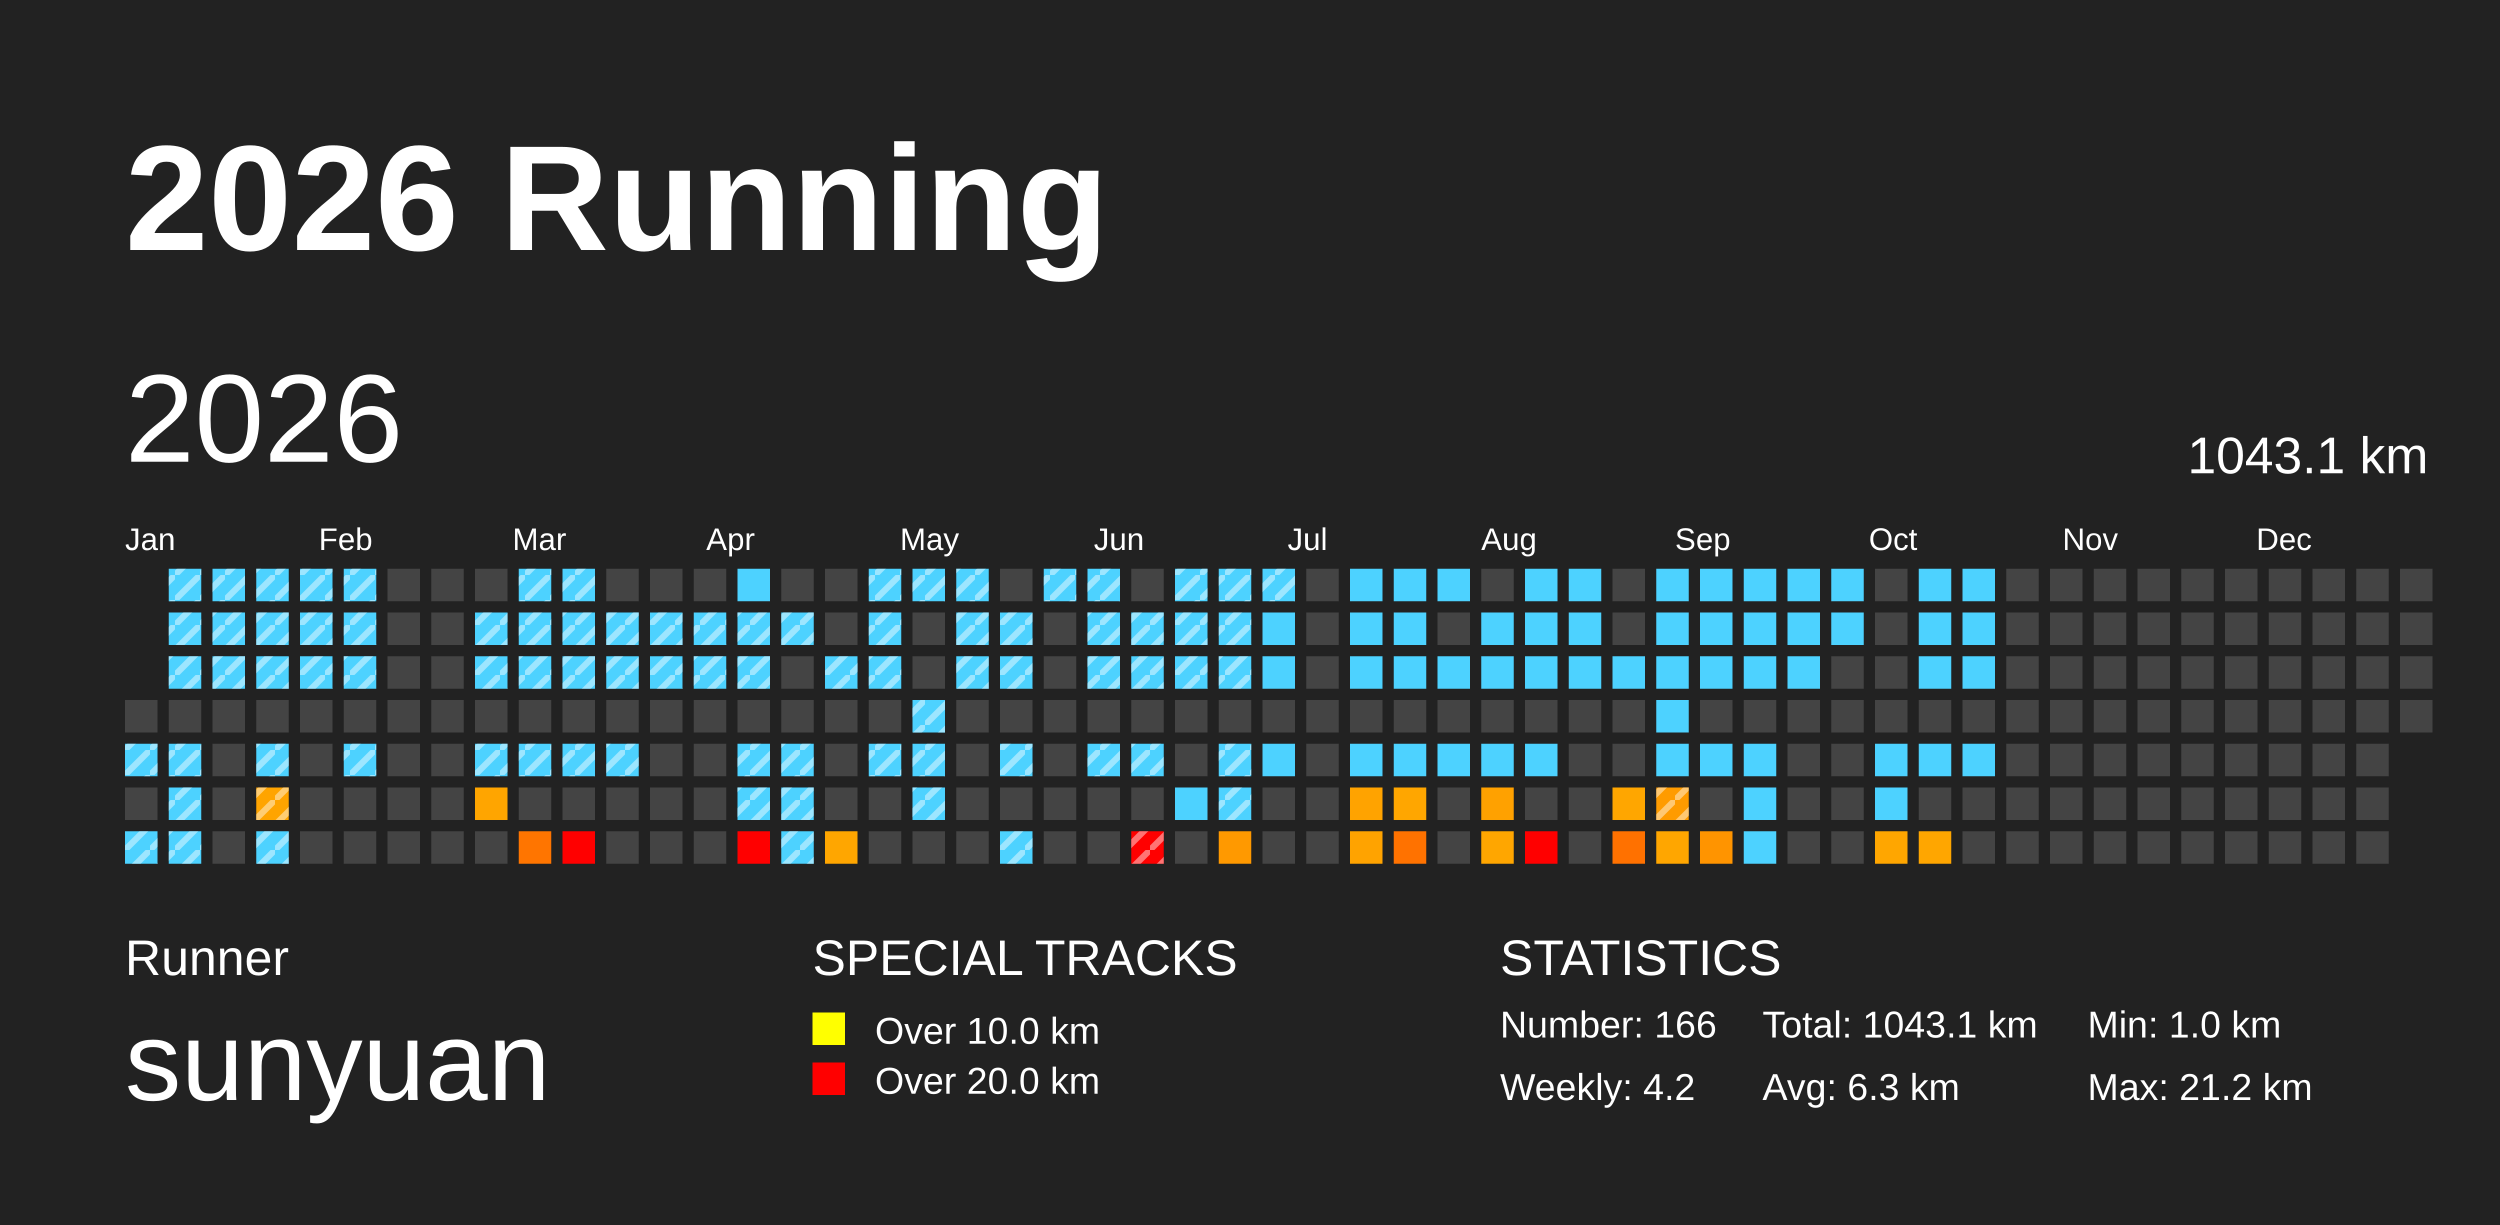
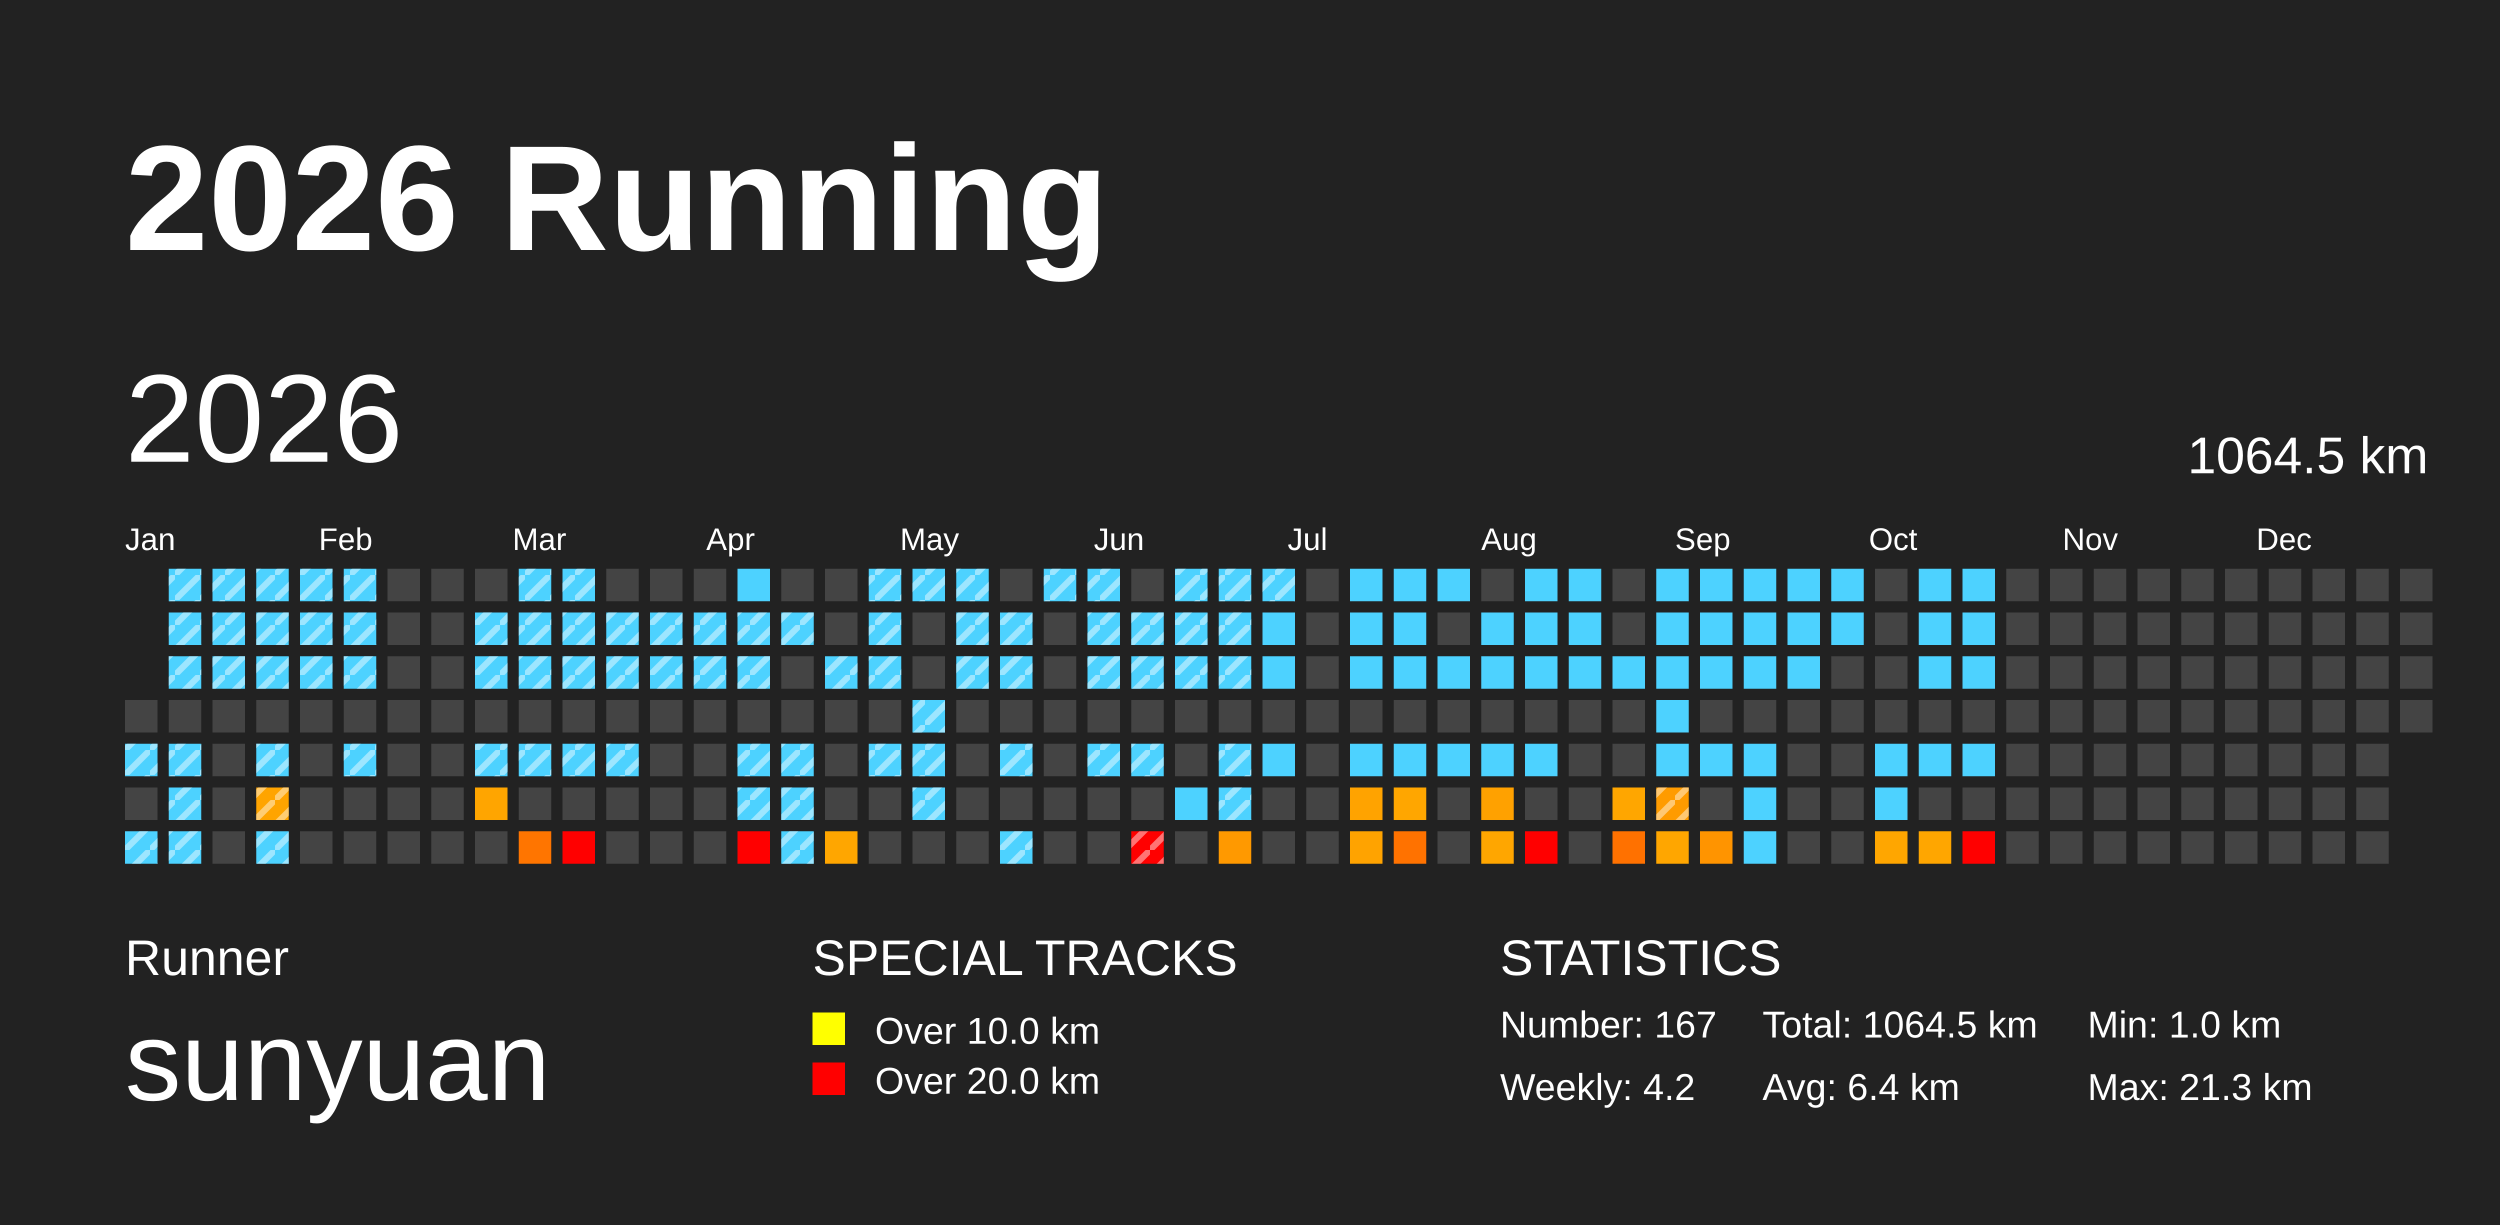
<svg xmlns="http://www.w3.org/2000/svg" baseProfile="full" height="98mm" version="1.1" viewBox="0,0,200,98" width="200mm">
  <defs>
    <pattern height="2" id="indoor-stripe" patternUnits="userSpaceOnUse" width="2">
      <line stroke="white" stroke-opacity="0.45" stroke-width="0.5" x1="0" x2="2" y1="2" y2="0" />
    </pattern>
  </defs>
  <rect fill="#222222" height="98" width="200" x="0" y="0" />
  <text fill="#FFFFFF" style="font-size:12px; font-family:Arial; font-weight:bold;" x="10" y="20">2026 Running</text>
  <text fill="#FFFFFF" style="font-size:4px; font-family:Arial" x="10" y="78">Runner</text>
  <text fill="#FFFFFF" style="font-size:9px; font-family:Arial" x="10" y="88">sunyuan</text>
  <text fill="#FFFFFF" style="font-size:4px; font-family:Arial" x="65" y="78">SPECIAL TRACKS</text>
  <rect fill="yellow" height="2.6" width="2.6" x="65" y="81" />
  <text fill="#FFFFFF" style="font-size:3px; font-family:Arial" x="70" y="83.5">Over 10.0 km</text>
  <rect fill="red" height="2.6" width="2.6" x="65" y="85" />
  <text fill="#FFFFFF" style="font-size:3px; font-family:Arial" x="70" y="87.5">Over 20.0 km</text>
  <text fill="#FFFFFF" style="font-size:4px; font-family:Arial" x="120" y="78">STATISTICS</text>
-   <text fill="#FFFFFF" style="font-size:3px; font-family:Arial" x="120" y="83">Number: 166</text>
+   <text fill="#FFFFFF" style="font-size:3px; font-family:Arial" x="120" y="83">Number: 167</text>
  <text fill="#FFFFFF" style="font-size:3px; font-family:Arial" x="120" y="88">Weekly: 4.2</text>
-   <text fill="#FFFFFF" style="font-size:3px; font-family:Arial" x="141" y="83">Total: 1043.1 km</text>
-   <text fill="#FFFFFF" style="font-size:3px; font-family:Arial" x="141" y="88">Avg: 6.3 km</text>
+   <text fill="#FFFFFF" style="font-size:3px; font-family:Arial" x="141" y="83">Total: 1064.5 km</text>
+   <text fill="#FFFFFF" style="font-size:3px; font-family:Arial" x="141" y="88">Avg: 6.4 km</text>
  <text fill="#FFFFFF" style="font-size:3px; font-family:Arial" x="167" y="83">Min: 1.0 km</text>
-   <text fill="#FFFFFF" style="font-size:3px; font-family:Arial" x="167" y="88">Max: 21.2 km</text>
+   <text fill="#FFFFFF" style="font-size:3px; font-family:Arial" x="167" y="88">Max: 21.3 km</text>
  <text dominant-baseline="hanging" fill="#FFFFFF" style="font-size:10.0px; font-family:Arial;" x="10" y="30">2026</text>
-   <text dominant-baseline="hanging" fill="#FFFFFF" style="font-size:4.125px; font-family:Arial;" x="175" y="35">1043.1 km</text>
+   <text dominant-baseline="hanging" fill="#FFFFFF" style="font-size:4.125px; font-family:Arial;" x="175" y="35">1064.5 km</text>
  <text fill="#FFFFFF" style="font-size:2.5px; font-family:Arial" x="10.0" y="44">Jan</text>
  <text fill="#FFFFFF" style="font-size:2.5px; font-family:Arial" x="25.5" y="44">Feb</text>
  <text fill="#FFFFFF" style="font-size:2.5px; font-family:Arial" x="41.0" y="44">Mar</text>
  <text fill="#FFFFFF" style="font-size:2.5px; font-family:Arial" x="56.5" y="44">Apr</text>
  <text fill="#FFFFFF" style="font-size:2.5px; font-family:Arial" x="72.0" y="44">May</text>
  <text fill="#FFFFFF" style="font-size:2.5px; font-family:Arial" x="87.5" y="44">Jun</text>
  <text fill="#FFFFFF" style="font-size:2.5px; font-family:Arial" x="103.0" y="44">Jul</text>
  <text fill="#FFFFFF" style="font-size:2.5px; font-family:Arial" x="118.5" y="44">Aug</text>
  <text fill="#FFFFFF" style="font-size:2.5px; font-family:Arial" x="134.0" y="44">Sep</text>
  <text fill="#FFFFFF" style="font-size:2.5px; font-family:Arial" x="149.5" y="44">Oct</text>
  <text fill="#FFFFFF" style="font-size:2.5px; font-family:Arial" x="165.0" y="44">Nov</text>
  <text fill="#FFFFFF" style="font-size:2.5px; font-family:Arial" x="180.5" y="44">Dec</text>
  <rect fill="#444444" height="2.6" width="2.6" x="10.0" y="56.0" />
  <rect fill="#4dd2ff" height="2.6" width="2.6" x="10.0" y="59.5" />
  <rect fill="url(#indoor-stripe)" height="2.6" style="pointer-events: none;" width="2.6" x="10.0" y="59.5" />
  <rect fill="#444444" height="2.6" width="2.6" x="10.0" y="63.0" />
  <rect fill="#4dd2ff" height="2.6" width="2.6" x="10.0" y="66.5" />
  <rect fill="url(#indoor-stripe)" height="2.6" style="pointer-events: none;" width="2.6" x="10.0" y="66.5" />
  <rect fill="#4dd2ff" height="2.6" width="2.6" x="13.5" y="45.5" />
  <rect fill="url(#indoor-stripe)" height="2.6" style="pointer-events: none;" width="2.6" x="13.5" y="45.5" />
  <rect fill="#4dd2ff" height="2.6" width="2.6" x="13.5" y="49.0" />
  <rect fill="url(#indoor-stripe)" height="2.6" style="pointer-events: none;" width="2.6" x="13.5" y="49.0" />
  <rect fill="#4dd2ff" height="2.6" width="2.6" x="13.5" y="52.5" />
  <rect fill="url(#indoor-stripe)" height="2.6" style="pointer-events: none;" width="2.6" x="13.5" y="52.5" />
  <rect fill="#444444" height="2.6" width="2.6" x="13.5" y="56.0" />
  <rect fill="#4dd2ff" height="2.6" width="2.6" x="13.5" y="59.5" />
  <rect fill="url(#indoor-stripe)" height="2.6" style="pointer-events: none;" width="2.6" x="13.5" y="59.5" />
  <rect fill="#4dd2ff" height="2.6" width="2.6" x="13.5" y="63.0" />
  <rect fill="url(#indoor-stripe)" height="2.6" style="pointer-events: none;" width="2.6" x="13.5" y="63.0" />
  <rect fill="#4dd2ff" height="2.6" width="2.6" x="13.5" y="66.5" />
  <rect fill="url(#indoor-stripe)" height="2.6" style="pointer-events: none;" width="2.6" x="13.5" y="66.5" />
  <rect fill="#4dd2ff" height="2.6" width="2.6" x="17.0" y="45.5" />
  <rect fill="url(#indoor-stripe)" height="2.6" style="pointer-events: none;" width="2.6" x="17.0" y="45.5" />
  <rect fill="#4dd2ff" height="2.6" width="2.6" x="17.0" y="49.0" />
  <rect fill="url(#indoor-stripe)" height="2.6" style="pointer-events: none;" width="2.6" x="17.0" y="49.0" />
  <rect fill="#4dd2ff" height="2.6" width="2.6" x="17.0" y="52.5" />
  <rect fill="url(#indoor-stripe)" height="2.6" style="pointer-events: none;" width="2.6" x="17.0" y="52.5" />
  <rect fill="#444444" height="2.6" width="2.6" x="17.0" y="56.0" />
  <rect fill="#444444" height="2.6" width="2.6" x="17.0" y="59.5" />
  <rect fill="#444444" height="2.6" width="2.6" x="17.0" y="63.0" />
  <rect fill="#444444" height="2.6" width="2.6" x="17.0" y="66.5" />
  <rect fill="#4dd2ff" height="2.6" width="2.6" x="20.5" y="45.5" />
  <rect fill="url(#indoor-stripe)" height="2.6" style="pointer-events: none;" width="2.6" x="20.5" y="45.5" />
  <rect fill="#4dd2ff" height="2.6" width="2.6" x="20.5" y="49.0" />
  <rect fill="url(#indoor-stripe)" height="2.6" style="pointer-events: none;" width="2.6" x="20.5" y="49.0" />
  <rect fill="#4dd2ff" height="2.6" width="2.6" x="20.5" y="52.5" />
  <rect fill="url(#indoor-stripe)" height="2.6" style="pointer-events: none;" width="2.6" x="20.5" y="52.5" />
  <rect fill="#444444" height="2.6" width="2.6" x="20.5" y="56.0" />
  <rect fill="#4dd2ff" height="2.6" width="2.6" x="20.5" y="59.5" />
  <rect fill="url(#indoor-stripe)" height="2.6" style="pointer-events: none;" width="2.6" x="20.5" y="59.5" />
  <rect fill="#ffa400" height="2.6" width="2.6" x="20.5" y="63.0" />
  <rect fill="url(#indoor-stripe)" height="2.6" style="pointer-events: none;" width="2.6" x="20.5" y="63.0" />
  <rect fill="#4dd2ff" height="2.6" width="2.6" x="20.5" y="66.5" />
  <rect fill="url(#indoor-stripe)" height="2.6" style="pointer-events: none;" width="2.6" x="20.5" y="66.5" />
  <rect fill="#4dd2ff" height="2.6" width="2.6" x="24.0" y="45.5" />
  <rect fill="url(#indoor-stripe)" height="2.6" style="pointer-events: none;" width="2.6" x="24.0" y="45.5" />
  <rect fill="#4dd2ff" height="2.6" width="2.6" x="24.0" y="49.0" />
  <rect fill="url(#indoor-stripe)" height="2.6" style="pointer-events: none;" width="2.6" x="24.0" y="49.0" />
  <rect fill="#4dd2ff" height="2.6" width="2.6" x="24.0" y="52.5" />
  <rect fill="url(#indoor-stripe)" height="2.6" style="pointer-events: none;" width="2.6" x="24.0" y="52.5" />
  <rect fill="#444444" height="2.6" width="2.6" x="24.0" y="56.0" />
  <rect fill="#444444" height="2.6" width="2.6" x="24.0" y="59.5" />
  <rect fill="#444444" height="2.6" width="2.6" x="24.0" y="63.0" />
  <rect fill="#444444" height="2.6" width="2.6" x="24.0" y="66.5" />
  <rect fill="#4dd2ff" height="2.6" width="2.6" x="27.5" y="45.5" />
  <rect fill="url(#indoor-stripe)" height="2.6" style="pointer-events: none;" width="2.6" x="27.5" y="45.5" />
  <rect fill="#4dd2ff" height="2.6" width="2.6" x="27.5" y="49.0" />
  <rect fill="url(#indoor-stripe)" height="2.6" style="pointer-events: none;" width="2.6" x="27.5" y="49.0" />
  <rect fill="#4dd2ff" height="2.6" width="2.6" x="27.5" y="52.5" />
  <rect fill="url(#indoor-stripe)" height="2.6" style="pointer-events: none;" width="2.6" x="27.5" y="52.5" />
  <rect fill="#444444" height="2.6" width="2.6" x="27.5" y="56.0" />
  <rect fill="#4dd2ff" height="2.6" width="2.6" x="27.5" y="59.5" />
  <rect fill="url(#indoor-stripe)" height="2.6" style="pointer-events: none;" width="2.6" x="27.5" y="59.5" />
  <rect fill="#444444" height="2.6" width="2.6" x="27.5" y="63.0" />
  <rect fill="#444444" height="2.6" width="2.6" x="27.5" y="66.5" />
  <rect fill="#444444" height="2.6" width="2.6" x="31.0" y="45.5" />
  <rect fill="#444444" height="2.6" width="2.6" x="31.0" y="49.0" />
  <rect fill="#444444" height="2.6" width="2.6" x="31.0" y="52.5" />
  <rect fill="#444444" height="2.6" width="2.6" x="31.0" y="56.0" />
  <rect fill="#444444" height="2.6" width="2.6" x="31.0" y="59.5" />
  <rect fill="#444444" height="2.6" width="2.6" x="31.0" y="63.0" />
  <rect fill="#444444" height="2.6" width="2.6" x="31.0" y="66.5" />
  <rect fill="#444444" height="2.6" width="2.6" x="34.5" y="45.5" />
  <rect fill="#444444" height="2.6" width="2.6" x="34.5" y="49.0" />
  <rect fill="#444444" height="2.6" width="2.6" x="34.5" y="52.5" />
  <rect fill="#444444" height="2.6" width="2.6" x="34.5" y="56.0" />
  <rect fill="#444444" height="2.6" width="2.6" x="34.5" y="59.5" />
  <rect fill="#444444" height="2.6" width="2.6" x="34.5" y="63.0" />
  <rect fill="#444444" height="2.6" width="2.6" x="34.5" y="66.5" />
  <rect fill="#444444" height="2.6" width="2.6" x="38.0" y="45.5" />
  <rect fill="#4dd2ff" height="2.6" width="2.6" x="38.0" y="49.0" />
  <rect fill="url(#indoor-stripe)" height="2.6" style="pointer-events: none;" width="2.6" x="38.0" y="49.0" />
  <rect fill="#4dd2ff" height="2.6" width="2.6" x="38.0" y="52.5" />
  <rect fill="url(#indoor-stripe)" height="2.6" style="pointer-events: none;" width="2.6" x="38.0" y="52.5" />
  <rect fill="#444444" height="2.6" width="2.6" x="38.0" y="56.0" />
  <rect fill="#4dd2ff" height="2.6" width="2.6" x="38.0" y="59.5" />
  <rect fill="url(#indoor-stripe)" height="2.6" style="pointer-events: none;" width="2.6" x="38.0" y="59.5" />
  <rect fill="#ffa500" height="2.6" width="2.6" x="38.0" y="63.0" />
  <rect fill="#444444" height="2.6" width="2.6" x="38.0" y="66.5" />
  <rect fill="#4dd2ff" height="2.6" width="2.6" x="41.5" y="45.5" />
  <rect fill="url(#indoor-stripe)" height="2.6" style="pointer-events: none;" width="2.6" x="41.5" y="45.5" />
  <rect fill="#4dd2ff" height="2.6" width="2.6" x="41.5" y="49.0" />
  <rect fill="url(#indoor-stripe)" height="2.6" style="pointer-events: none;" width="2.6" x="41.5" y="49.0" />
  <rect fill="#4dd2ff" height="2.6" width="2.6" x="41.5" y="52.5" />
  <rect fill="url(#indoor-stripe)" height="2.6" style="pointer-events: none;" width="2.6" x="41.5" y="52.5" />
  <rect fill="#444444" height="2.6" width="2.6" x="41.5" y="56.0" />
  <rect fill="#4dd2ff" height="2.6" width="2.6" x="41.5" y="59.5" />
  <rect fill="url(#indoor-stripe)" height="2.6" style="pointer-events: none;" width="2.6" x="41.5" y="59.5" />
  <rect fill="#444444" height="2.6" width="2.6" x="41.5" y="63.0" />
  <rect fill="#ff7500" height="2.6" width="2.6" x="41.5" y="66.5" />
  <rect fill="#4dd2ff" height="2.6" width="2.6" x="45.0" y="45.5" />
  <rect fill="url(#indoor-stripe)" height="2.6" style="pointer-events: none;" width="2.6" x="45.0" y="45.5" />
  <rect fill="#4dd2ff" height="2.6" width="2.6" x="45.0" y="49.0" />
  <rect fill="url(#indoor-stripe)" height="2.6" style="pointer-events: none;" width="2.6" x="45.0" y="49.0" />
  <rect fill="#4dd2ff" height="2.6" width="2.6" x="45.0" y="52.5" />
  <rect fill="url(#indoor-stripe)" height="2.6" style="pointer-events: none;" width="2.6" x="45.0" y="52.5" />
  <rect fill="#444444" height="2.6" width="2.6" x="45.0" y="56.0" />
  <rect fill="#4dd2ff" height="2.6" width="2.6" x="45.0" y="59.5" />
  <rect fill="url(#indoor-stripe)" height="2.6" style="pointer-events: none;" width="2.6" x="45.0" y="59.5" />
  <rect fill="#444444" height="2.6" width="2.6" x="45.0" y="63.0" />
  <rect fill="red" height="2.6" width="2.6" x="45.0" y="66.5" />
  <rect fill="#444444" height="2.6" width="2.6" x="48.5" y="45.5" />
  <rect fill="#4dd2ff" height="2.6" width="2.6" x="48.5" y="49.0" />
  <rect fill="url(#indoor-stripe)" height="2.6" style="pointer-events: none;" width="2.6" x="48.5" y="49.0" />
  <rect fill="#4dd2ff" height="2.6" width="2.6" x="48.5" y="52.5" />
  <rect fill="url(#indoor-stripe)" height="2.6" style="pointer-events: none;" width="2.6" x="48.5" y="52.5" />
  <rect fill="#444444" height="2.6" width="2.6" x="48.5" y="56.0" />
  <rect fill="#4dd2ff" height="2.6" width="2.6" x="48.5" y="59.5" />
  <rect fill="url(#indoor-stripe)" height="2.6" style="pointer-events: none;" width="2.6" x="48.5" y="59.5" />
  <rect fill="#444444" height="2.6" width="2.6" x="48.5" y="63.0" />
  <rect fill="#444444" height="2.6" width="2.6" x="48.5" y="66.5" />
  <rect fill="#444444" height="2.6" width="2.6" x="52.0" y="45.5" />
  <rect fill="#4dd2ff" height="2.6" width="2.6" x="52.0" y="49.0" />
  <rect fill="url(#indoor-stripe)" height="2.6" style="pointer-events: none;" width="2.6" x="52.0" y="49.0" />
  <rect fill="#4dd2ff" height="2.6" width="2.6" x="52.0" y="52.5" />
  <rect fill="url(#indoor-stripe)" height="2.6" style="pointer-events: none;" width="2.6" x="52.0" y="52.5" />
  <rect fill="#444444" height="2.6" width="2.6" x="52.0" y="56.0" />
  <rect fill="#444444" height="2.6" width="2.6" x="52.0" y="59.5" />
  <rect fill="#444444" height="2.6" width="2.6" x="52.0" y="63.0" />
  <rect fill="#444444" height="2.6" width="2.6" x="52.0" y="66.5" />
  <rect fill="#444444" height="2.6" width="2.6" x="55.5" y="45.5" />
  <rect fill="#4dd2ff" height="2.6" width="2.6" x="55.5" y="49.0" />
  <rect fill="url(#indoor-stripe)" height="2.6" style="pointer-events: none;" width="2.6" x="55.5" y="49.0" />
  <rect fill="#4dd2ff" height="2.6" width="2.6" x="55.5" y="52.5" />
  <rect fill="url(#indoor-stripe)" height="2.6" style="pointer-events: none;" width="2.6" x="55.5" y="52.5" />
  <rect fill="#444444" height="2.6" width="2.6" x="55.5" y="56.0" />
  <rect fill="#444444" height="2.6" width="2.6" x="55.5" y="59.5" />
  <rect fill="#444444" height="2.6" width="2.6" x="55.5" y="63.0" />
  <rect fill="#444444" height="2.6" width="2.6" x="55.5" y="66.5" />
  <rect fill="#4dd2ff" height="2.6" width="2.6" x="59.0" y="45.5" />
  <rect fill="#4dd2ff" height="2.6" width="2.6" x="59.0" y="49.0" />
  <rect fill="url(#indoor-stripe)" height="2.6" style="pointer-events: none;" width="2.6" x="59.0" y="49.0" />
  <rect fill="#4dd2ff" height="2.6" width="2.6" x="59.0" y="52.5" />
  <rect fill="url(#indoor-stripe)" height="2.6" style="pointer-events: none;" width="2.6" x="59.0" y="52.5" />
  <rect fill="#444444" height="2.6" width="2.6" x="59.0" y="56.0" />
  <rect fill="#4dd2ff" height="2.6" width="2.6" x="59.0" y="59.5" />
  <rect fill="url(#indoor-stripe)" height="2.6" style="pointer-events: none;" width="2.6" x="59.0" y="59.5" />
  <rect fill="#4dd2ff" height="2.6" width="2.6" x="59.0" y="63.0" />
  <rect fill="url(#indoor-stripe)" height="2.6" style="pointer-events: none;" width="2.6" x="59.0" y="63.0" />
  <rect fill="red" height="2.6" width="2.6" x="59.0" y="66.5" />
  <rect fill="#444444" height="2.6" width="2.6" x="62.5" y="45.5" />
  <rect fill="#4dd2ff" height="2.6" width="2.6" x="62.5" y="49.0" />
  <rect fill="url(#indoor-stripe)" height="2.6" style="pointer-events: none;" width="2.6" x="62.5" y="49.0" />
  <rect fill="#444444" height="2.6" width="2.6" x="62.5" y="52.5" />
  <rect fill="#444444" height="2.6" width="2.6" x="62.5" y="56.0" />
  <rect fill="#4dd2ff" height="2.6" width="2.6" x="62.5" y="59.5" />
  <rect fill="url(#indoor-stripe)" height="2.6" style="pointer-events: none;" width="2.6" x="62.5" y="59.5" />
  <rect fill="#4dd2ff" height="2.6" width="2.6" x="62.5" y="63.0" />
  <rect fill="url(#indoor-stripe)" height="2.6" style="pointer-events: none;" width="2.6" x="62.5" y="63.0" />
  <rect fill="#4dd2ff" height="2.6" width="2.6" x="62.5" y="66.5" />
  <rect fill="url(#indoor-stripe)" height="2.6" style="pointer-events: none;" width="2.6" x="62.5" y="66.5" />
  <rect fill="#444444" height="2.6" width="2.6" x="66.0" y="45.5" />
  <rect fill="#444444" height="2.6" width="2.6" x="66.0" y="49.0" />
  <rect fill="#4dd2ff" height="2.6" width="2.6" x="66.0" y="52.5" />
  <rect fill="url(#indoor-stripe)" height="2.6" style="pointer-events: none;" width="2.6" x="66.0" y="52.5" />
  <rect fill="#444444" height="2.6" width="2.6" x="66.0" y="56.0" />
  <rect fill="#444444" height="2.6" width="2.6" x="66.0" y="59.5" />
  <rect fill="#444444" height="2.6" width="2.6" x="66.0" y="63.0" />
  <rect fill="#ffa600" height="2.6" width="2.6" x="66.0" y="66.5" />
  <rect fill="#4dd2ff" height="2.6" width="2.6" x="69.5" y="45.5" />
  <rect fill="url(#indoor-stripe)" height="2.6" style="pointer-events: none;" width="2.6" x="69.5" y="45.5" />
  <rect fill="#4dd2ff" height="2.6" width="2.6" x="69.5" y="49.0" />
  <rect fill="url(#indoor-stripe)" height="2.6" style="pointer-events: none;" width="2.6" x="69.5" y="49.0" />
  <rect fill="#4dd2ff" height="2.6" width="2.6" x="69.5" y="52.5" />
  <rect fill="url(#indoor-stripe)" height="2.6" style="pointer-events: none;" width="2.6" x="69.5" y="52.5" />
  <rect fill="#444444" height="2.6" width="2.6" x="69.5" y="56.0" />
  <rect fill="#4dd2ff" height="2.6" width="2.6" x="69.5" y="59.5" />
  <rect fill="url(#indoor-stripe)" height="2.6" style="pointer-events: none;" width="2.6" x="69.5" y="59.5" />
  <rect fill="#444444" height="2.6" width="2.6" x="69.5" y="63.0" />
  <rect fill="#444444" height="2.6" width="2.6" x="69.5" y="66.5" />
  <rect fill="#4dd2ff" height="2.6" width="2.6" x="73.0" y="45.5" />
  <rect fill="url(#indoor-stripe)" height="2.6" style="pointer-events: none;" width="2.6" x="73.0" y="45.5" />
  <rect fill="#444444" height="2.6" width="2.6" x="73.0" y="49.0" />
  <rect fill="#444444" height="2.6" width="2.6" x="73.0" y="52.5" />
  <rect fill="#4dd2ff" height="2.6" width="2.6" x="73.0" y="56.0" />
  <rect fill="url(#indoor-stripe)" height="2.6" style="pointer-events: none;" width="2.6" x="73.0" y="56.0" />
  <rect fill="#4dd2ff" height="2.6" width="2.6" x="73.0" y="59.5" />
  <rect fill="url(#indoor-stripe)" height="2.6" style="pointer-events: none;" width="2.6" x="73.0" y="59.5" />
  <rect fill="#4dd2ff" height="2.6" width="2.6" x="73.0" y="63.0" />
  <rect fill="url(#indoor-stripe)" height="2.6" style="pointer-events: none;" width="2.6" x="73.0" y="63.0" />
  <rect fill="#444444" height="2.6" width="2.6" x="73.0" y="66.5" />
  <rect fill="#4dd2ff" height="2.6" width="2.6" x="76.5" y="45.5" />
  <rect fill="url(#indoor-stripe)" height="2.6" style="pointer-events: none;" width="2.6" x="76.5" y="45.5" />
  <rect fill="#4dd2ff" height="2.6" width="2.6" x="76.5" y="49.0" />
  <rect fill="url(#indoor-stripe)" height="2.6" style="pointer-events: none;" width="2.6" x="76.5" y="49.0" />
  <rect fill="#4dd2ff" height="2.6" width="2.6" x="76.5" y="52.5" />
  <rect fill="url(#indoor-stripe)" height="2.6" style="pointer-events: none;" width="2.6" x="76.5" y="52.5" />
  <rect fill="#444444" height="2.6" width="2.6" x="76.5" y="56.0" />
  <rect fill="#444444" height="2.6" width="2.6" x="76.5" y="59.5" />
  <rect fill="#444444" height="2.6" width="2.6" x="76.5" y="63.0" />
  <rect fill="#444444" height="2.6" width="2.6" x="76.5" y="66.5" />
  <rect fill="#444444" height="2.6" width="2.6" x="80.0" y="45.5" />
  <rect fill="#4dd2ff" height="2.6" width="2.6" x="80.0" y="49.0" />
  <rect fill="url(#indoor-stripe)" height="2.6" style="pointer-events: none;" width="2.6" x="80.0" y="49.0" />
  <rect fill="#4dd2ff" height="2.6" width="2.6" x="80.0" y="52.5" />
  <rect fill="url(#indoor-stripe)" height="2.6" style="pointer-events: none;" width="2.6" x="80.0" y="52.5" />
  <rect fill="#444444" height="2.6" width="2.6" x="80.0" y="56.0" />
  <rect fill="#4dd2ff" height="2.6" width="2.6" x="80.0" y="59.5" />
  <rect fill="url(#indoor-stripe)" height="2.6" style="pointer-events: none;" width="2.6" x="80.0" y="59.5" />
  <rect fill="#444444" height="2.6" width="2.6" x="80.0" y="63.0" />
  <rect fill="#4dd2ff" height="2.6" width="2.6" x="80.0" y="66.5" />
  <rect fill="url(#indoor-stripe)" height="2.6" style="pointer-events: none;" width="2.6" x="80.0" y="66.5" />
  <rect fill="#4dd2ff" height="2.6" width="2.6" x="83.5" y="45.5" />
  <rect fill="url(#indoor-stripe)" height="2.6" style="pointer-events: none;" width="2.6" x="83.5" y="45.5" />
  <rect fill="#444444" height="2.6" width="2.6" x="83.5" y="49.0" />
  <rect fill="#444444" height="2.6" width="2.6" x="83.5" y="52.5" />
  <rect fill="#444444" height="2.6" width="2.6" x="83.5" y="56.0" />
  <rect fill="#444444" height="2.6" width="2.6" x="83.5" y="59.5" />
  <rect fill="#444444" height="2.6" width="2.6" x="83.5" y="63.0" />
  <rect fill="#444444" height="2.6" width="2.6" x="83.5" y="66.5" />
  <rect fill="#4dd2ff" height="2.6" width="2.6" x="87.0" y="45.5" />
  <rect fill="url(#indoor-stripe)" height="2.6" style="pointer-events: none;" width="2.6" x="87.0" y="45.5" />
  <rect fill="#4dd2ff" height="2.6" width="2.6" x="87.0" y="49.0" />
  <rect fill="url(#indoor-stripe)" height="2.6" style="pointer-events: none;" width="2.6" x="87.0" y="49.0" />
  <rect fill="#4dd2ff" height="2.6" width="2.6" x="87.0" y="52.5" />
  <rect fill="url(#indoor-stripe)" height="2.6" style="pointer-events: none;" width="2.6" x="87.0" y="52.5" />
  <rect fill="#444444" height="2.6" width="2.6" x="87.0" y="56.0" />
  <rect fill="#4dd2ff" height="2.6" width="2.6" x="87.0" y="59.5" />
  <rect fill="url(#indoor-stripe)" height="2.6" style="pointer-events: none;" width="2.6" x="87.0" y="59.5" />
  <rect fill="#444444" height="2.6" width="2.6" x="87.0" y="63.0" />
  <rect fill="#444444" height="2.6" width="2.6" x="87.0" y="66.5" />
  <rect fill="#444444" height="2.6" width="2.6" x="90.5" y="45.5" />
  <rect fill="#4dd2ff" height="2.6" width="2.6" x="90.5" y="49.0" />
  <rect fill="url(#indoor-stripe)" height="2.6" style="pointer-events: none;" width="2.6" x="90.5" y="49.0" />
  <rect fill="#4dd2ff" height="2.6" width="2.6" x="90.5" y="52.5" />
  <rect fill="url(#indoor-stripe)" height="2.6" style="pointer-events: none;" width="2.6" x="90.5" y="52.5" />
  <rect fill="#444444" height="2.6" width="2.6" x="90.5" y="56.0" />
  <rect fill="#4dd2ff" height="2.6" width="2.6" x="90.5" y="59.5" />
  <rect fill="url(#indoor-stripe)" height="2.6" style="pointer-events: none;" width="2.6" x="90.5" y="59.5" />
  <rect fill="#444444" height="2.6" width="2.6" x="90.5" y="63.0" />
  <rect fill="red" height="2.6" width="2.6" x="90.5" y="66.5" />
  <rect fill="url(#indoor-stripe)" height="2.6" style="pointer-events: none;" width="2.6" x="90.5" y="66.5" />
  <rect fill="#4dd2ff" height="2.6" width="2.6" x="94.0" y="45.5" />
  <rect fill="url(#indoor-stripe)" height="2.6" style="pointer-events: none;" width="2.6" x="94.0" y="45.5" />
  <rect fill="#4dd2ff" height="2.6" width="2.6" x="94.0" y="49.0" />
  <rect fill="url(#indoor-stripe)" height="2.6" style="pointer-events: none;" width="2.6" x="94.0" y="49.0" />
  <rect fill="#4dd2ff" height="2.6" width="2.6" x="94.0" y="52.5" />
  <rect fill="url(#indoor-stripe)" height="2.6" style="pointer-events: none;" width="2.6" x="94.0" y="52.5" />
  <rect fill="#444444" height="2.6" width="2.6" x="94.0" y="56.0" />
  <rect fill="#444444" height="2.6" width="2.6" x="94.0" y="59.5" />
  <rect fill="#4dd2ff" height="2.6" width="2.6" x="94.0" y="63.0" />
  <rect fill="#444444" height="2.6" width="2.6" x="94.0" y="66.5" />
  <rect fill="#4dd2ff" height="2.6" width="2.6" x="97.5" y="45.5" />
  <rect fill="url(#indoor-stripe)" height="2.6" style="pointer-events: none;" width="2.6" x="97.5" y="45.5" />
  <rect fill="#4dd2ff" height="2.6" width="2.6" x="97.5" y="49.0" />
  <rect fill="url(#indoor-stripe)" height="2.6" style="pointer-events: none;" width="2.6" x="97.5" y="49.0" />
  <rect fill="#4dd2ff" height="2.6" width="2.6" x="97.5" y="52.5" />
  <rect fill="url(#indoor-stripe)" height="2.6" style="pointer-events: none;" width="2.6" x="97.5" y="52.5" />
  <rect fill="#444444" height="2.6" width="2.6" x="97.5" y="56.0" />
  <rect fill="#4dd2ff" height="2.6" width="2.6" x="97.5" y="59.5" />
  <rect fill="url(#indoor-stripe)" height="2.6" style="pointer-events: none;" width="2.6" x="97.5" y="59.5" />
  <rect fill="#4dd2ff" height="2.6" width="2.6" x="97.5" y="63.0" />
  <rect fill="url(#indoor-stripe)" height="2.6" style="pointer-events: none;" width="2.6" x="97.5" y="63.0" />
  <rect fill="#ff9900" height="2.6" width="2.6" x="97.5" y="66.5" />
  <rect fill="#4dd2ff" height="2.6" width="2.6" x="101.0" y="45.5" />
  <rect fill="url(#indoor-stripe)" height="2.6" style="pointer-events: none;" width="2.6" x="101.0" y="45.5" />
  <rect fill="#4dd2ff" height="2.6" width="2.6" x="101.0" y="49.0" />
  <rect fill="#4dd2ff" height="2.6" width="2.6" x="101.0" y="52.5" />
  <rect fill="#444444" height="2.6" width="2.6" x="101.0" y="56.0" />
  <rect fill="#4dd2ff" height="2.6" width="2.6" x="101.0" y="59.5" />
  <rect fill="#444444" height="2.6" width="2.6" x="101.0" y="63.0" />
  <rect fill="#444444" height="2.6" width="2.6" x="101.0" y="66.5" />
  <rect fill="#444444" height="2.6" width="2.6" x="104.5" y="45.5" />
  <rect fill="#444444" height="2.6" width="2.6" x="104.5" y="49.0" />
  <rect fill="#444444" height="2.6" width="2.6" x="104.5" y="52.5" />
  <rect fill="#444444" height="2.6" width="2.6" x="104.5" y="56.0" />
  <rect fill="#444444" height="2.6" width="2.6" x="104.5" y="59.5" />
  <rect fill="#444444" height="2.6" width="2.6" x="104.5" y="63.0" />
  <rect fill="#444444" height="2.6" width="2.6" x="104.5" y="66.5" />
  <rect fill="#4dd2ff" height="2.6" width="2.6" x="108.0" y="45.5" />
  <rect fill="#4dd2ff" height="2.6" width="2.6" x="108.0" y="49.0" />
  <rect fill="#4dd2ff" height="2.6" width="2.6" x="108.0" y="52.5" />
  <rect fill="#444444" height="2.6" width="2.6" x="108.0" y="56.0" />
  <rect fill="#4dd2ff" height="2.6" width="2.6" x="108.0" y="59.5" />
  <rect fill="#ffa300" height="2.6" width="2.6" x="108.0" y="63.0" />
  <rect fill="#ffa300" height="2.6" width="2.6" x="108.0" y="66.5" />
  <rect fill="#4dd2ff" height="2.6" width="2.6" x="111.5" y="45.5" />
  <rect fill="#4dd2ff" height="2.6" width="2.6" x="111.5" y="49.0" />
  <rect fill="#4dd2ff" height="2.6" width="2.6" x="111.5" y="52.5" />
  <rect fill="#444444" height="2.6" width="2.6" x="111.5" y="56.0" />
  <rect fill="#4dd2ff" height="2.6" width="2.6" x="111.5" y="59.5" />
  <rect fill="#ffa600" height="2.6" width="2.6" x="111.5" y="63.0" />
  <rect fill="#ff7200" height="2.6" width="2.6" x="111.5" y="66.5" />
  <rect fill="#4dd2ff" height="2.6" width="2.6" x="115.0" y="45.5" />
  <rect fill="#444444" height="2.6" width="2.6" x="115.0" y="49.0" />
  <rect fill="#4dd2ff" height="2.6" width="2.6" x="115.0" y="52.5" />
  <rect fill="#444444" height="2.6" width="2.6" x="115.0" y="56.0" />
  <rect fill="#4dd2ff" height="2.6" width="2.6" x="115.0" y="59.5" />
  <rect fill="#444444" height="2.6" width="2.6" x="115.0" y="63.0" />
  <rect fill="#444444" height="2.6" width="2.6" x="115.0" y="66.5" />
  <rect fill="#444444" height="2.6" width="2.6" x="118.5" y="45.5" />
  <rect fill="#4dd2ff" height="2.6" width="2.6" x="118.5" y="49.0" />
  <rect fill="#4dd2ff" height="2.6" width="2.6" x="118.5" y="52.5" />
  <rect fill="#444444" height="2.6" width="2.6" x="118.5" y="56.0" />
  <rect fill="#4dd2ff" height="2.6" width="2.6" x="118.5" y="59.5" />
  <rect fill="#ffa100" height="2.6" width="2.6" x="118.5" y="63.0" />
  <rect fill="#ffa600" height="2.6" width="2.6" x="118.5" y="66.5" />
  <rect fill="#4dd2ff" height="2.6" width="2.6" x="122.0" y="45.5" />
  <rect fill="#4dd2ff" height="2.6" width="2.6" x="122.0" y="49.0" />
  <rect fill="#4dd2ff" height="2.6" width="2.6" x="122.0" y="52.5" />
  <rect fill="#444444" height="2.6" width="2.6" x="122.0" y="56.0" />
  <rect fill="#4dd2ff" height="2.6" width="2.6" x="122.0" y="59.5" />
  <rect fill="#444444" height="2.6" width="2.6" x="122.0" y="63.0" />
  <rect fill="red" height="2.6" width="2.6" x="122.0" y="66.5" />
  <rect fill="#4dd2ff" height="2.6" width="2.6" x="125.5" y="45.5" />
  <rect fill="#4dd2ff" height="2.6" width="2.6" x="125.5" y="49.0" />
  <rect fill="#4dd2ff" height="2.6" width="2.6" x="125.5" y="52.5" />
  <rect fill="#444444" height="2.6" width="2.6" x="125.5" y="56.0" />
  <rect fill="#444444" height="2.6" width="2.6" x="125.5" y="59.5" />
  <rect fill="#444444" height="2.6" width="2.6" x="125.5" y="63.0" />
  <rect fill="#444444" height="2.6" width="2.6" x="125.5" y="66.5" />
  <rect fill="#444444" height="2.6" width="2.6" x="129.0" y="45.5" />
  <rect fill="#444444" height="2.6" width="2.6" x="129.0" y="49.0" />
  <rect fill="#4dd2ff" height="2.6" width="2.6" x="129.0" y="52.5" />
  <rect fill="#444444" height="2.6" width="2.6" x="129.0" y="56.0" />
  <rect fill="#444444" height="2.6" width="2.6" x="129.0" y="59.5" />
  <rect fill="#ffa600" height="2.6" width="2.6" x="129.0" y="63.0" />
  <rect fill="#ff7100" height="2.6" width="2.6" x="129.0" y="66.5" />
  <rect fill="#4dd2ff" height="2.6" width="2.6" x="132.5" y="45.5" />
  <rect fill="#4dd2ff" height="2.6" width="2.6" x="132.5" y="49.0" />
  <rect fill="#4dd2ff" height="2.6" width="2.6" x="132.5" y="52.5" />
  <rect fill="#4dd2ff" height="2.6" width="2.6" x="132.5" y="56.0" />
  <rect fill="#4dd2ff" height="2.6" width="2.6" x="132.5" y="59.5" />
  <rect fill="#ff9b00" height="2.6" width="2.6" x="132.5" y="63.0" />
  <rect fill="url(#indoor-stripe)" height="2.6" style="pointer-events: none;" width="2.6" x="132.5" y="63.0" />
  <rect fill="#ffa600" height="2.6" width="2.6" x="132.5" y="66.5" />
  <rect fill="#4dd2ff" height="2.6" width="2.6" x="136.0" y="45.5" />
  <rect fill="#4dd2ff" height="2.6" width="2.6" x="136.0" y="49.0" />
  <rect fill="#4dd2ff" height="2.6" width="2.6" x="136.0" y="52.5" />
  <rect fill="#444444" height="2.6" width="2.6" x="136.0" y="56.0" />
  <rect fill="#4dd2ff" height="2.6" width="2.6" x="136.0" y="59.5" />
  <rect fill="#444444" height="2.6" width="2.6" x="136.0" y="63.0" />
  <rect fill="#ff9400" height="2.6" width="2.6" x="136.0" y="66.5" />
  <rect fill="#4dd2ff" height="2.6" width="2.6" x="139.5" y="45.5" />
  <rect fill="#4dd2ff" height="2.6" width="2.6" x="139.5" y="49.0" />
  <rect fill="#4dd2ff" height="2.6" width="2.6" x="139.5" y="52.5" />
  <rect fill="#444444" height="2.6" width="2.6" x="139.5" y="56.0" />
  <rect fill="#4dd2ff" height="2.6" width="2.6" x="139.5" y="59.5" />
  <rect fill="#4dd2ff" height="2.6" width="2.6" x="139.5" y="63.0" />
  <rect fill="#4dd2ff" height="2.6" width="2.6" x="139.5" y="66.5" />
  <rect fill="#4dd2ff" height="2.6" width="2.6" x="143.0" y="45.5" />
  <rect fill="#4dd2ff" height="2.6" width="2.6" x="143.0" y="49.0" />
  <rect fill="#4dd2ff" height="2.6" width="2.6" x="143.0" y="52.5" />
  <rect fill="#444444" height="2.6" width="2.6" x="143.0" y="56.0" />
  <rect fill="#444444" height="2.6" width="2.6" x="143.0" y="59.5" />
  <rect fill="#444444" height="2.6" width="2.6" x="143.0" y="63.0" />
  <rect fill="#444444" height="2.6" width="2.6" x="143.0" y="66.5" />
  <rect fill="#4dd2ff" height="2.6" width="2.6" x="146.5" y="45.5" />
  <rect fill="#4dd2ff" height="2.6" width="2.6" x="146.5" y="49.0" />
  <rect fill="#444444" height="2.6" width="2.6" x="146.5" y="52.5" />
  <rect fill="#444444" height="2.6" width="2.6" x="146.5" y="56.0" />
  <rect fill="#444444" height="2.6" width="2.6" x="146.5" y="59.5" />
  <rect fill="#444444" height="2.6" width="2.6" x="146.5" y="63.0" />
  <rect fill="#444444" height="2.6" width="2.6" x="146.5" y="66.5" />
  <rect fill="#444444" height="2.6" width="2.6" x="150.0" y="45.5" />
  <rect fill="#444444" height="2.6" width="2.6" x="150.0" y="49.0" />
  <rect fill="#444444" height="2.6" width="2.6" x="150.0" y="52.5" />
  <rect fill="#444444" height="2.6" width="2.6" x="150.0" y="56.0" />
  <rect fill="#4dd2ff" height="2.6" width="2.6" x="150.0" y="59.5" />
  <rect fill="#4dd2ff" height="2.6" width="2.6" x="150.0" y="63.0" />
  <rect fill="#ffa600" height="2.6" width="2.6" x="150.0" y="66.5" />
  <rect fill="#4dd2ff" height="2.6" width="2.6" x="153.5" y="45.5" />
  <rect fill="#4dd2ff" height="2.6" width="2.6" x="153.5" y="49.0" />
  <rect fill="#4dd2ff" height="2.6" width="2.6" x="153.5" y="52.5" />
  <rect fill="#444444" height="2.6" width="2.6" x="153.5" y="56.0" />
  <rect fill="#4dd2ff" height="2.6" width="2.6" x="153.5" y="59.5" />
  <rect fill="#444444" height="2.6" width="2.6" x="153.5" y="63.0" />
  <rect fill="#ffa600" height="2.6" width="2.6" x="153.5" y="66.5" />
  <rect fill="#4dd2ff" height="2.6" width="2.6" x="157.0" y="45.5" />
  <rect fill="#4dd2ff" height="2.6" width="2.6" x="157.0" y="49.0" />
  <rect fill="#4dd2ff" height="2.6" width="2.6" x="157.0" y="52.5" />
  <rect fill="#444444" height="2.6" width="2.6" x="157.0" y="56.0" />
  <rect fill="#4dd2ff" height="2.6" width="2.6" x="157.0" y="59.5" />
  <rect fill="#444444" height="2.6" width="2.6" x="157.0" y="63.0" />
-   <rect fill="#444444" height="2.6" width="2.6" x="157.0" y="66.5" />
+   <rect fill="red" height="2.6" width="2.6" x="157.0" y="66.5" />
  <rect fill="#444444" height="2.6" width="2.6" x="160.5" y="45.5" />
  <rect fill="#444444" height="2.6" width="2.6" x="160.5" y="49.0" />
  <rect fill="#444444" height="2.6" width="2.6" x="160.5" y="52.5" />
  <rect fill="#444444" height="2.6" width="2.6" x="160.5" y="56.0" />
  <rect fill="#444444" height="2.6" width="2.6" x="160.5" y="59.5" />
  <rect fill="#444444" height="2.6" width="2.6" x="160.5" y="63.0" />
  <rect fill="#444444" height="2.6" width="2.6" x="160.5" y="66.5" />
  <rect fill="#444444" height="2.6" width="2.6" x="164.0" y="45.5" />
  <rect fill="#444444" height="2.6" width="2.6" x="164.0" y="49.0" />
  <rect fill="#444444" height="2.6" width="2.6" x="164.0" y="52.5" />
  <rect fill="#444444" height="2.6" width="2.6" x="164.0" y="56.0" />
  <rect fill="#444444" height="2.6" width="2.6" x="164.0" y="59.5" />
  <rect fill="#444444" height="2.6" width="2.6" x="164.0" y="63.0" />
  <rect fill="#444444" height="2.6" width="2.6" x="164.0" y="66.5" />
  <rect fill="#444444" height="2.6" width="2.6" x="167.5" y="45.5" />
  <rect fill="#444444" height="2.6" width="2.6" x="167.5" y="49.0" />
  <rect fill="#444444" height="2.6" width="2.6" x="167.5" y="52.5" />
  <rect fill="#444444" height="2.6" width="2.6" x="167.5" y="56.0" />
  <rect fill="#444444" height="2.6" width="2.6" x="167.5" y="59.5" />
  <rect fill="#444444" height="2.6" width="2.6" x="167.5" y="63.0" />
  <rect fill="#444444" height="2.6" width="2.6" x="167.5" y="66.5" />
  <rect fill="#444444" height="2.6" width="2.6" x="171.0" y="45.5" />
  <rect fill="#444444" height="2.6" width="2.6" x="171.0" y="49.0" />
  <rect fill="#444444" height="2.6" width="2.6" x="171.0" y="52.5" />
  <rect fill="#444444" height="2.6" width="2.6" x="171.0" y="56.0" />
  <rect fill="#444444" height="2.6" width="2.6" x="171.0" y="59.5" />
  <rect fill="#444444" height="2.6" width="2.6" x="171.0" y="63.0" />
  <rect fill="#444444" height="2.6" width="2.6" x="171.0" y="66.5" />
  <rect fill="#444444" height="2.6" width="2.6" x="174.5" y="45.5" />
  <rect fill="#444444" height="2.6" width="2.6" x="174.5" y="49.0" />
  <rect fill="#444444" height="2.6" width="2.6" x="174.5" y="52.5" />
  <rect fill="#444444" height="2.6" width="2.6" x="174.5" y="56.0" />
  <rect fill="#444444" height="2.6" width="2.6" x="174.5" y="59.5" />
  <rect fill="#444444" height="2.6" width="2.6" x="174.5" y="63.0" />
  <rect fill="#444444" height="2.6" width="2.6" x="174.5" y="66.5" />
  <rect fill="#444444" height="2.6" width="2.6" x="178.0" y="45.5" />
  <rect fill="#444444" height="2.6" width="2.6" x="178.0" y="49.0" />
  <rect fill="#444444" height="2.6" width="2.6" x="178.0" y="52.5" />
  <rect fill="#444444" height="2.6" width="2.6" x="178.0" y="56.0" />
  <rect fill="#444444" height="2.6" width="2.6" x="178.0" y="59.5" />
  <rect fill="#444444" height="2.6" width="2.6" x="178.0" y="63.0" />
  <rect fill="#444444" height="2.6" width="2.6" x="178.0" y="66.5" />
  <rect fill="#444444" height="2.6" width="2.6" x="181.5" y="45.5" />
  <rect fill="#444444" height="2.6" width="2.6" x="181.5" y="49.0" />
  <rect fill="#444444" height="2.6" width="2.6" x="181.5" y="52.5" />
  <rect fill="#444444" height="2.6" width="2.6" x="181.5" y="56.0" />
  <rect fill="#444444" height="2.6" width="2.6" x="181.5" y="59.5" />
  <rect fill="#444444" height="2.6" width="2.6" x="181.5" y="63.0" />
  <rect fill="#444444" height="2.6" width="2.6" x="181.5" y="66.5" />
  <rect fill="#444444" height="2.6" width="2.6" x="185.0" y="45.5" />
  <rect fill="#444444" height="2.6" width="2.6" x="185.0" y="49.0" />
  <rect fill="#444444" height="2.6" width="2.6" x="185.0" y="52.5" />
  <rect fill="#444444" height="2.6" width="2.6" x="185.0" y="56.0" />
  <rect fill="#444444" height="2.6" width="2.6" x="185.0" y="59.5" />
  <rect fill="#444444" height="2.6" width="2.6" x="185.0" y="63.0" />
  <rect fill="#444444" height="2.6" width="2.6" x="185.0" y="66.5" />
  <rect fill="#444444" height="2.6" width="2.6" x="188.5" y="45.5" />
  <rect fill="#444444" height="2.6" width="2.6" x="188.5" y="49.0" />
  <rect fill="#444444" height="2.6" width="2.6" x="188.5" y="52.5" />
  <rect fill="#444444" height="2.6" width="2.6" x="188.5" y="56.0" />
  <rect fill="#444444" height="2.6" width="2.6" x="188.5" y="59.5" />
  <rect fill="#444444" height="2.6" width="2.6" x="188.5" y="63.0" />
  <rect fill="#444444" height="2.6" width="2.6" x="188.5" y="66.5" />
  <rect fill="#444444" height="2.6" width="2.6" x="192.0" y="45.5" />
  <rect fill="#444444" height="2.6" width="2.6" x="192.0" y="49.0" />
  <rect fill="#444444" height="2.6" width="2.6" x="192.0" y="52.5" />
  <rect fill="#444444" height="2.6" width="2.6" x="192.0" y="56.0" />
</svg>
